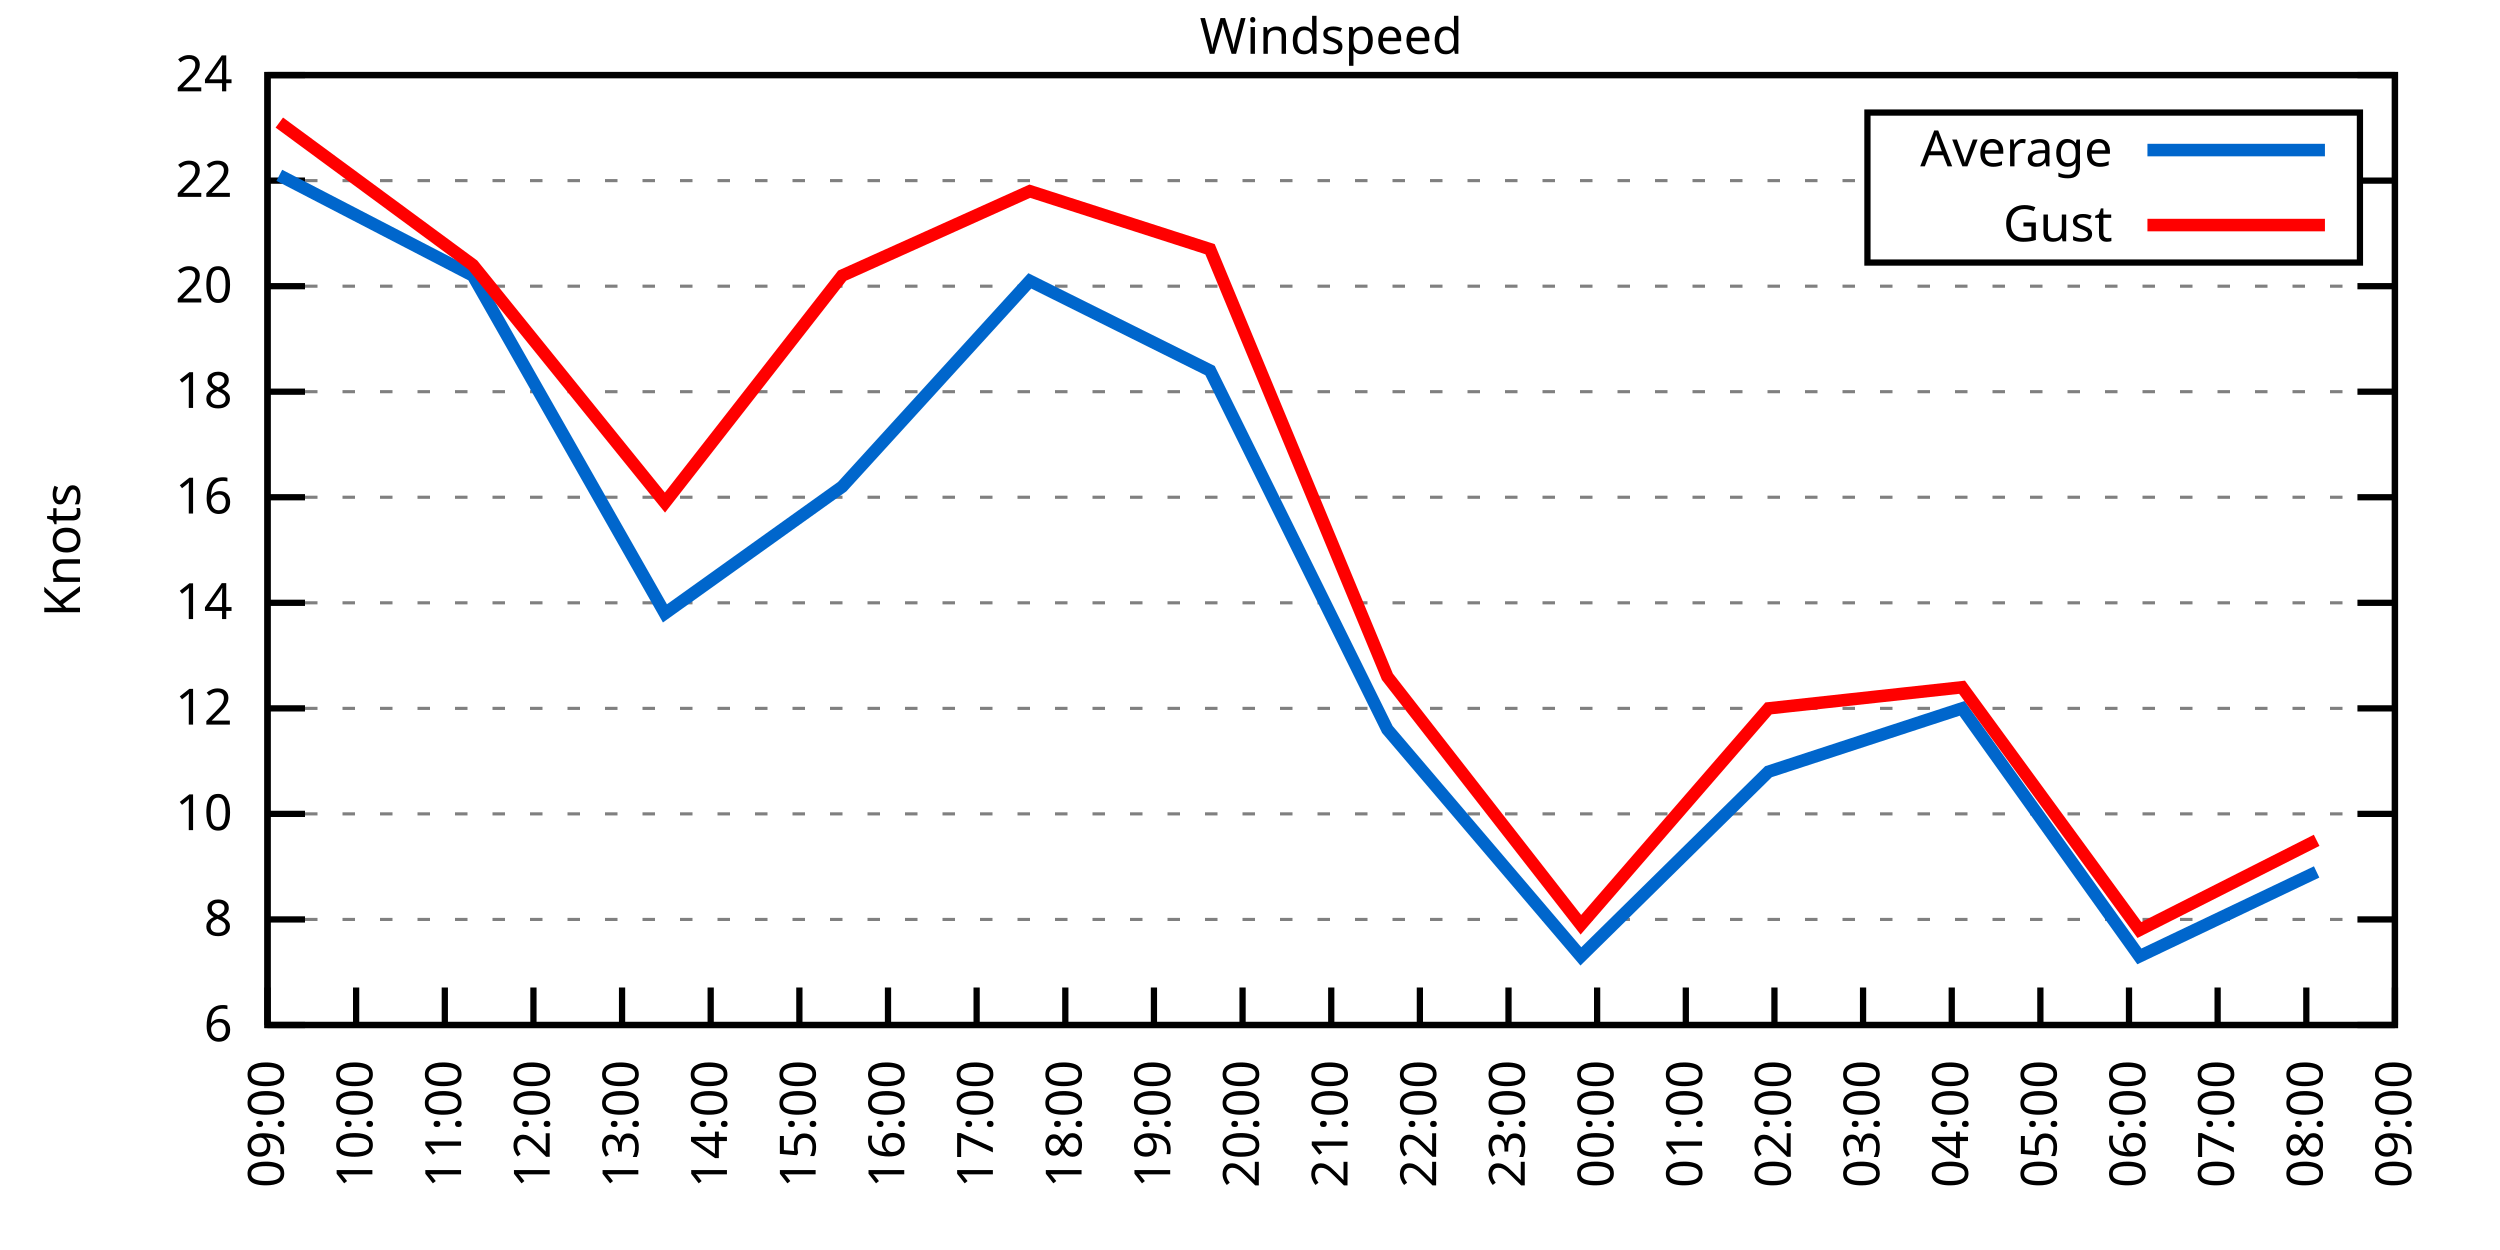
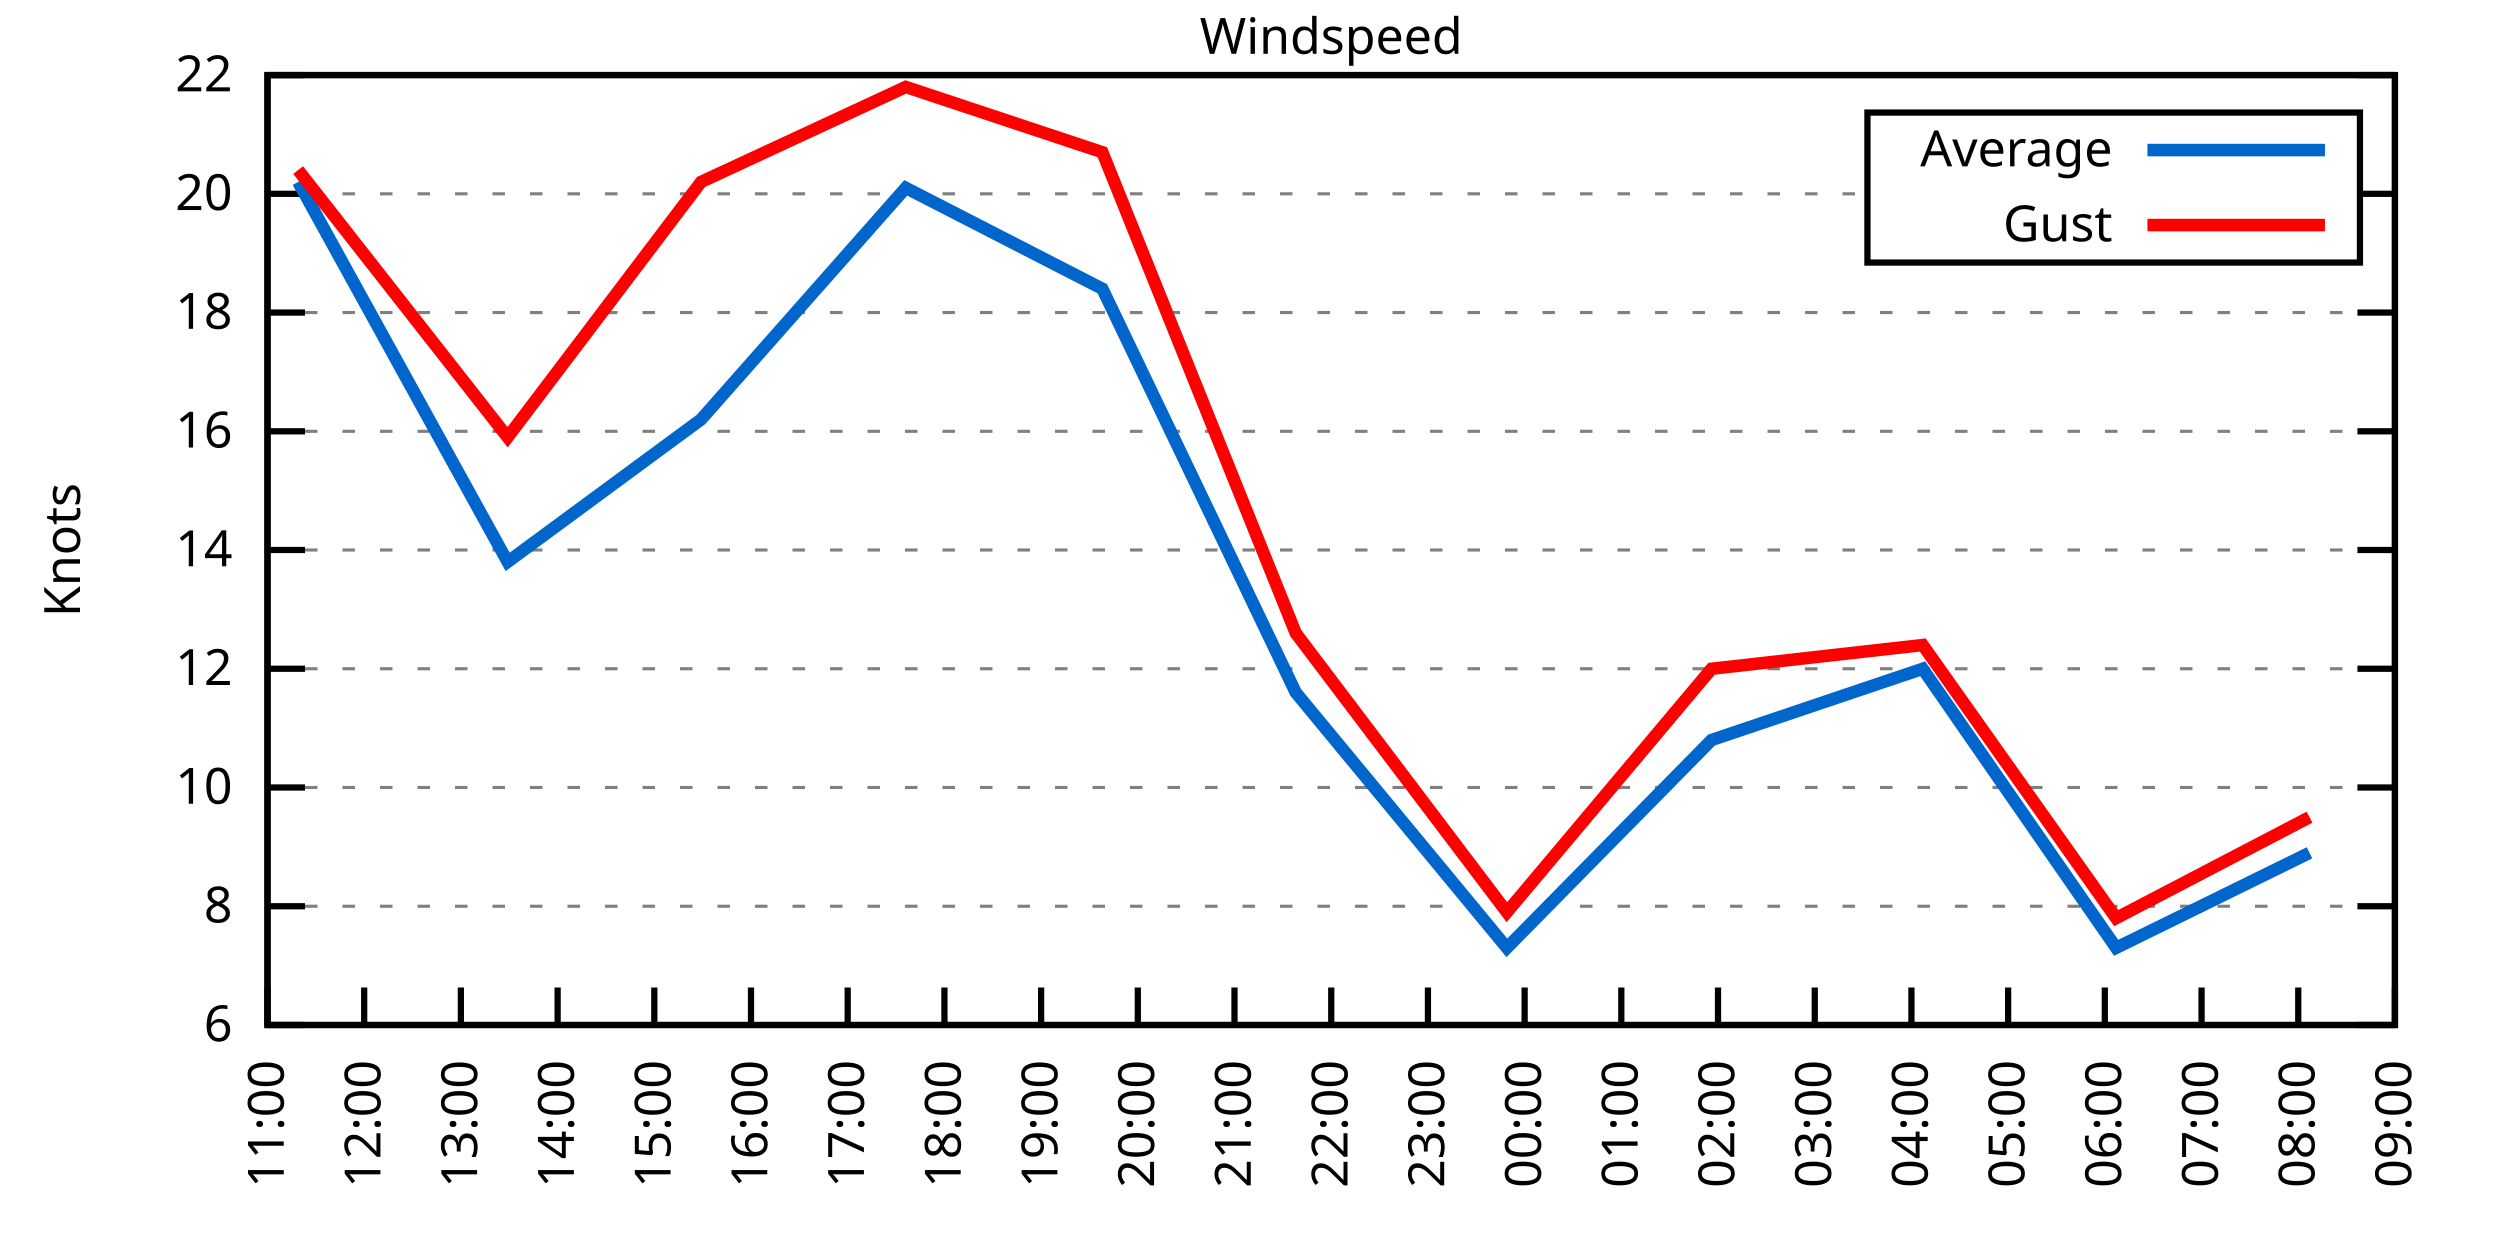
<svg xmlns="http://www.w3.org/2000/svg" xmlns:xlink="http://www.w3.org/1999/xlink" width="400" height="200" viewBox="0 0 400 200">
  <g id="gnuplot_canvas">
    <rect x="0" y="0" width="400" height="200" fill="none" />
    <defs>
      <circle id="gpDot" r="0.5" stroke-width="0.5" stroke="currentColor" />
      <path id="gpPt0" stroke-width="0.333" stroke="currentColor" d="M-1,0 h2 M0,-1 v2" />
      <path id="gpPt1" stroke-width="0.333" stroke="currentColor" d="M-1,-1 L1,1 M1,-1 L-1,1" />
      <path id="gpPt2" stroke-width="0.333" stroke="currentColor" d="M-1,0 L1,0 M0,-1 L0,1 M-1,-1 L1,1 M-1,1 L1,-1" />
      <rect id="gpPt3" stroke-width="0.333" stroke="currentColor" x="-1" y="-1" width="2" height="2" />
      <rect id="gpPt4" stroke-width="0.333" stroke="currentColor" fill="currentColor" x="-1" y="-1" width="2" height="2" />
      <circle id="gpPt5" stroke-width="0.333" stroke="currentColor" cx="0" cy="0" r="1" />
      <use xlink:href="#gpPt5" id="gpPt6" fill="currentColor" stroke="none" />
      <path id="gpPt7" stroke-width="0.333" stroke="currentColor" d="M0,-1.33 L-1.33,0.67 L1.33,0.67 z" />
      <use xlink:href="#gpPt7" id="gpPt8" fill="currentColor" stroke="none" />
      <use xlink:href="#gpPt7" id="gpPt9" stroke="currentColor" transform="rotate(180)" />
      <use xlink:href="#gpPt9" id="gpPt10" fill="currentColor" stroke="none" />
      <use xlink:href="#gpPt3" id="gpPt11" stroke="currentColor" transform="rotate(45)" />
      <use xlink:href="#gpPt11" id="gpPt12" fill="currentColor" stroke="none" />
      <path id="gpPt13" stroke-width="0.333" stroke="currentColor" d="M0,1.330 L1.265,0.411 L0.782,-1.067 L-0.782,-1.076 L-1.265,0.411 z" />
      <use xlink:href="#gpPt13" id="gpPt14" fill="currentColor" stroke="none" />
      <filter id="textbox" filterUnits="objectBoundingBox" x="0" y="0" height="1" width="1">
        <feFlood flood-color="white" flood-opacity="1" result="bgnd" />
        <feComposite in="SourceGraphic" in2="bgnd" operator="atop" />
      </filter>
      <filter id="greybox" filterUnits="objectBoundingBox" x="0" y="0" height="1" width="1">
        <feFlood flood-color="lightgrey" flood-opacity="1" result="grey" />
        <feComposite in="SourceGraphic" in2="grey" operator="atop" />
      </filter>
    </defs>
    <g fill="none" color="white" stroke="currentColor" stroke-width="1.00" stroke-linecap="butt" stroke-linejoin="miter">
</g>
    <g fill="none" color="black" stroke="currentColor" stroke-width="1.00" stroke-linecap="butt" stroke-linejoin="miter">
      <g stroke="none" shape-rendering="crispEdges">
        <polygon fill="rgb(255, 255, 255)" points="42.80,164.00 383.18,164.00 383.18,12.02 42.80,12.02 " />
      </g>
    </g>
    <g fill="none" color="black" stroke="currentColor" stroke-width="1.00" stroke-linecap="butt" stroke-linejoin="miter">
</g>
    <g fill="none" color="black" stroke="black" stroke-width="0.50" stroke-linecap="butt" stroke-linejoin="miter">
</g>
    <g fill="none" color="gray" stroke="currentColor" stroke-width="0.50" stroke-linecap="butt" stroke-linejoin="miter">
      <path stroke="gray" stroke-dasharray="2,4" class="gridline" d="M42.80,164.00 L383.19,164.00  " />
    </g>
    <g fill="none" color="gray" stroke="gray" stroke-width="1.00" stroke-linecap="butt" stroke-linejoin="miter">
</g>
    <g fill="none" color="black" stroke="currentColor" stroke-width="1.00" stroke-linecap="butt" stroke-linejoin="miter">
      <path stroke="black" d="M42.80,164.00 L48.80,164.00 M383.19,164.00 L377.19,164.00  " />
      <g transform="translate(37.20,166.60)" stroke="none" fill="black" font-family="Sans" font-size="8.00" text-anchor="end">
        <text>
          <tspan font-family="Sans"> 6</tspan>
        </text>
      </g>
    </g>
    <g fill="none" color="black" stroke="currentColor" stroke-width="1.00" stroke-linecap="butt" stroke-linejoin="miter">
</g>
    <g fill="none" color="black" stroke="black" stroke-width="0.50" stroke-linecap="butt" stroke-linejoin="miter">
</g>
    <g fill="none" color="gray" stroke="currentColor" stroke-width="0.50" stroke-linecap="butt" stroke-linejoin="miter">
-       <path stroke="gray" stroke-dasharray="2,4" class="gridline" d="M42.80,147.11 L383.19,147.11  " />
-     </g>
-     <g fill="none" color="gray" stroke="gray" stroke-width="1.00" stroke-linecap="butt" stroke-linejoin="miter">
- </g>
-     <g fill="none" color="black" stroke="currentColor" stroke-width="1.00" stroke-linecap="butt" stroke-linejoin="miter">
-       <path stroke="black" d="M42.80,147.11 L48.80,147.11 M383.19,147.11 L377.19,147.11  " />
-       <g transform="translate(37.20,149.71)" stroke="none" fill="black" font-family="Sans" font-size="8.00" text-anchor="end">
+       <path stroke="gray" stroke-dasharray="2,4" class="gridline" d="M42.80,145.00 L383.19,145.00  " />
+     </g>
+     <g fill="none" color="gray" stroke="gray" stroke-width="1.00" stroke-linecap="butt" stroke-linejoin="miter">
+ </g>
+     <g fill="none" color="black" stroke="currentColor" stroke-width="1.00" stroke-linecap="butt" stroke-linejoin="miter">
+       <path stroke="black" d="M42.80,145.00 L48.80,145.00 M383.19,145.00 L377.19,145.00  " />
+       <g transform="translate(37.20,147.60)" stroke="none" fill="black" font-family="Sans" font-size="8.00" text-anchor="end">
        <text>
          <tspan font-family="Sans"> 8</tspan>
        </text>
      </g>
    </g>
    <g fill="none" color="black" stroke="currentColor" stroke-width="1.00" stroke-linecap="butt" stroke-linejoin="miter">
</g>
    <g fill="none" color="black" stroke="black" stroke-width="0.50" stroke-linecap="butt" stroke-linejoin="miter">
</g>
    <g fill="none" color="gray" stroke="currentColor" stroke-width="0.50" stroke-linecap="butt" stroke-linejoin="miter">
-       <path stroke="gray" stroke-dasharray="2,4" class="gridline" d="M42.80,130.22 L383.19,130.22  " />
-     </g>
-     <g fill="none" color="gray" stroke="gray" stroke-width="1.00" stroke-linecap="butt" stroke-linejoin="miter">
- </g>
-     <g fill="none" color="black" stroke="currentColor" stroke-width="1.00" stroke-linecap="butt" stroke-linejoin="miter">
-       <path stroke="black" d="M42.80,130.22 L48.80,130.22 M383.19,130.22 L377.19,130.22  " />
-       <g transform="translate(37.20,132.82)" stroke="none" fill="black" font-family="Sans" font-size="8.00" text-anchor="end">
+       <path stroke="gray" stroke-dasharray="2,4" class="gridline" d="M42.80,126.00 L383.19,126.00  " />
+     </g>
+     <g fill="none" color="gray" stroke="gray" stroke-width="1.00" stroke-linecap="butt" stroke-linejoin="miter">
+ </g>
+     <g fill="none" color="black" stroke="currentColor" stroke-width="1.00" stroke-linecap="butt" stroke-linejoin="miter">
+       <path stroke="black" d="M42.80,126.00 L48.80,126.00 M383.19,126.00 L377.19,126.00  " />
+       <g transform="translate(37.20,128.60)" stroke="none" fill="black" font-family="Sans" font-size="8.00" text-anchor="end">
        <text>
          <tspan font-family="Sans"> 10</tspan>
        </text>
      </g>
    </g>
    <g fill="none" color="black" stroke="currentColor" stroke-width="1.00" stroke-linecap="butt" stroke-linejoin="miter">
</g>
    <g fill="none" color="black" stroke="black" stroke-width="0.50" stroke-linecap="butt" stroke-linejoin="miter">
</g>
    <g fill="none" color="gray" stroke="currentColor" stroke-width="0.50" stroke-linecap="butt" stroke-linejoin="miter">
-       <path stroke="gray" stroke-dasharray="2,4" class="gridline" d="M42.80,113.34 L383.19,113.34  " />
-     </g>
-     <g fill="none" color="gray" stroke="gray" stroke-width="1.00" stroke-linecap="butt" stroke-linejoin="miter">
- </g>
-     <g fill="none" color="black" stroke="currentColor" stroke-width="1.00" stroke-linecap="butt" stroke-linejoin="miter">
-       <path stroke="black" d="M42.80,113.34 L48.80,113.34 M383.19,113.34 L377.19,113.34  " />
-       <g transform="translate(37.20,115.94)" stroke="none" fill="black" font-family="Sans" font-size="8.00" text-anchor="end">
+       <path stroke="gray" stroke-dasharray="2,4" class="gridline" d="M42.80,107.00 L383.19,107.00  " />
+     </g>
+     <g fill="none" color="gray" stroke="gray" stroke-width="1.00" stroke-linecap="butt" stroke-linejoin="miter">
+ </g>
+     <g fill="none" color="black" stroke="currentColor" stroke-width="1.00" stroke-linecap="butt" stroke-linejoin="miter">
+       <path stroke="black" d="M42.80,107.00 L48.80,107.00 M383.19,107.00 L377.19,107.00  " />
+       <g transform="translate(37.20,109.60)" stroke="none" fill="black" font-family="Sans" font-size="8.00" text-anchor="end">
        <text>
          <tspan font-family="Sans"> 12</tspan>
        </text>
      </g>
    </g>
    <g fill="none" color="black" stroke="currentColor" stroke-width="1.00" stroke-linecap="butt" stroke-linejoin="miter">
</g>
    <g fill="none" color="black" stroke="black" stroke-width="0.50" stroke-linecap="butt" stroke-linejoin="miter">
</g>
    <g fill="none" color="gray" stroke="currentColor" stroke-width="0.50" stroke-linecap="butt" stroke-linejoin="miter">
-       <path stroke="gray" stroke-dasharray="2,4" class="gridline" d="M42.80,96.45 L383.19,96.45  " />
-     </g>
-     <g fill="none" color="gray" stroke="gray" stroke-width="1.00" stroke-linecap="butt" stroke-linejoin="miter">
- </g>
-     <g fill="none" color="black" stroke="currentColor" stroke-width="1.00" stroke-linecap="butt" stroke-linejoin="miter">
-       <path stroke="black" d="M42.80,96.45 L48.80,96.45 M383.19,96.45 L377.19,96.45  " />
-       <g transform="translate(37.20,99.05)" stroke="none" fill="black" font-family="Sans" font-size="8.00" text-anchor="end">
+       <path stroke="gray" stroke-dasharray="2,4" class="gridline" d="M42.80,88.00 L383.19,88.00  " />
+     </g>
+     <g fill="none" color="gray" stroke="gray" stroke-width="1.00" stroke-linecap="butt" stroke-linejoin="miter">
+ </g>
+     <g fill="none" color="black" stroke="currentColor" stroke-width="1.00" stroke-linecap="butt" stroke-linejoin="miter">
+       <path stroke="black" d="M42.80,88.00 L48.80,88.00 M383.19,88.00 L377.19,88.00  " />
+       <g transform="translate(37.20,90.60)" stroke="none" fill="black" font-family="Sans" font-size="8.00" text-anchor="end">
        <text>
          <tspan font-family="Sans"> 14</tspan>
        </text>
      </g>
    </g>
    <g fill="none" color="black" stroke="currentColor" stroke-width="1.00" stroke-linecap="butt" stroke-linejoin="miter">
</g>
    <g fill="none" color="black" stroke="black" stroke-width="0.50" stroke-linecap="butt" stroke-linejoin="miter">
</g>
    <g fill="none" color="gray" stroke="currentColor" stroke-width="0.50" stroke-linecap="butt" stroke-linejoin="miter">
-       <path stroke="gray" stroke-dasharray="2,4" class="gridline" d="M42.80,79.56 L383.19,79.56  " />
-     </g>
-     <g fill="none" color="gray" stroke="gray" stroke-width="1.00" stroke-linecap="butt" stroke-linejoin="miter">
- </g>
-     <g fill="none" color="black" stroke="currentColor" stroke-width="1.00" stroke-linecap="butt" stroke-linejoin="miter">
-       <path stroke="black" d="M42.80,79.56 L48.80,79.56 M383.19,79.56 L377.19,79.56  " />
-       <g transform="translate(37.20,82.16)" stroke="none" fill="black" font-family="Sans" font-size="8.00" text-anchor="end">
+       <path stroke="gray" stroke-dasharray="2,4" class="gridline" d="M42.80,69.01 L383.19,69.01  " />
+     </g>
+     <g fill="none" color="gray" stroke="gray" stroke-width="1.00" stroke-linecap="butt" stroke-linejoin="miter">
+ </g>
+     <g fill="none" color="black" stroke="currentColor" stroke-width="1.00" stroke-linecap="butt" stroke-linejoin="miter">
+       <path stroke="black" d="M42.80,69.01 L48.80,69.01 M383.19,69.01 L377.19,69.01  " />
+       <g transform="translate(37.20,71.61)" stroke="none" fill="black" font-family="Sans" font-size="8.00" text-anchor="end">
        <text>
          <tspan font-family="Sans"> 16</tspan>
        </text>
      </g>
    </g>
    <g fill="none" color="black" stroke="currentColor" stroke-width="1.00" stroke-linecap="butt" stroke-linejoin="miter">
</g>
    <g fill="none" color="black" stroke="black" stroke-width="0.50" stroke-linecap="butt" stroke-linejoin="miter">
</g>
    <g fill="none" color="gray" stroke="currentColor" stroke-width="0.50" stroke-linecap="butt" stroke-linejoin="miter">
-       <path stroke="gray" stroke-dasharray="2,4" class="gridline" d="M42.80,62.67 L383.19,62.67  " />
-     </g>
-     <g fill="none" color="gray" stroke="gray" stroke-width="1.00" stroke-linecap="butt" stroke-linejoin="miter">
- </g>
-     <g fill="none" color="black" stroke="currentColor" stroke-width="1.00" stroke-linecap="butt" stroke-linejoin="miter">
-       <path stroke="black" d="M42.80,62.67 L48.80,62.67 M383.19,62.67 L377.19,62.67  " />
-       <g transform="translate(37.20,65.27)" stroke="none" fill="black" font-family="Sans" font-size="8.00" text-anchor="end">
+       <path stroke="gray" stroke-dasharray="2,4" class="gridline" d="M42.80,50.01 L383.19,50.01  " />
+     </g>
+     <g fill="none" color="gray" stroke="gray" stroke-width="1.00" stroke-linecap="butt" stroke-linejoin="miter">
+ </g>
+     <g fill="none" color="black" stroke="currentColor" stroke-width="1.00" stroke-linecap="butt" stroke-linejoin="miter">
+       <path stroke="black" d="M42.80,50.01 L48.80,50.01 M383.19,50.01 L377.19,50.01  " />
+       <g transform="translate(37.20,52.61)" stroke="none" fill="black" font-family="Sans" font-size="8.00" text-anchor="end">
        <text>
          <tspan font-family="Sans"> 18</tspan>
        </text>
      </g>
    </g>
    <g fill="none" color="black" stroke="currentColor" stroke-width="1.00" stroke-linecap="butt" stroke-linejoin="miter">
</g>
    <g fill="none" color="black" stroke="black" stroke-width="0.50" stroke-linecap="butt" stroke-linejoin="miter">
</g>
    <g fill="none" color="gray" stroke="currentColor" stroke-width="0.50" stroke-linecap="butt" stroke-linejoin="miter">
-       <path stroke="gray" stroke-dasharray="2,4" class="gridline" d="M42.80,45.79 L383.19,45.79  " />
-     </g>
-     <g fill="none" color="gray" stroke="gray" stroke-width="1.00" stroke-linecap="butt" stroke-linejoin="miter">
- </g>
-     <g fill="none" color="black" stroke="currentColor" stroke-width="1.00" stroke-linecap="butt" stroke-linejoin="miter">
-       <path stroke="black" d="M42.80,45.79 L48.80,45.79 M383.19,45.79 L377.19,45.79  " />
-       <g transform="translate(37.20,48.39)" stroke="none" fill="black" font-family="Sans" font-size="8.00" text-anchor="end">
+       <path stroke="gray" stroke-dasharray="2,4" class="gridline" d="M42.80,31.01 L298.79,31.01 M377.59,31.01 L383.19,31.01  " />
+     </g>
+     <g fill="none" color="gray" stroke="gray" stroke-width="1.00" stroke-linecap="butt" stroke-linejoin="miter">
+ </g>
+     <g fill="none" color="black" stroke="currentColor" stroke-width="1.00" stroke-linecap="butt" stroke-linejoin="miter">
+       <path stroke="black" d="M42.80,31.01 L48.80,31.01 M383.19,31.01 L377.19,31.01  " />
+       <g transform="translate(37.20,33.61)" stroke="none" fill="black" font-family="Sans" font-size="8.00" text-anchor="end">
        <text>
          <tspan font-family="Sans"> 20</tspan>
-         </text>
-       </g>
-     </g>
-     <g fill="none" color="black" stroke="currentColor" stroke-width="1.00" stroke-linecap="butt" stroke-linejoin="miter">
- </g>
-     <g fill="none" color="black" stroke="black" stroke-width="0.50" stroke-linecap="butt" stroke-linejoin="miter">
- </g>
-     <g fill="none" color="gray" stroke="currentColor" stroke-width="0.50" stroke-linecap="butt" stroke-linejoin="miter">
-       <path stroke="gray" stroke-dasharray="2,4" class="gridline" d="M42.80,28.90 L298.79,28.90 M377.59,28.90 L383.19,28.90  " />
-     </g>
-     <g fill="none" color="gray" stroke="gray" stroke-width="1.00" stroke-linecap="butt" stroke-linejoin="miter">
- </g>
-     <g fill="none" color="black" stroke="currentColor" stroke-width="1.00" stroke-linecap="butt" stroke-linejoin="miter">
-       <path stroke="black" d="M42.80,28.90 L48.80,28.90 M383.19,28.90 L377.19,28.90  " />
-       <g transform="translate(37.20,31.50)" stroke="none" fill="black" font-family="Sans" font-size="8.00" text-anchor="end">
-         <text>
-           <tspan font-family="Sans"> 22</tspan>
        </text>
      </g>
    </g>
    <g fill="none" color="black" stroke="currentColor" stroke-width="1.00" stroke-linecap="butt" stroke-linejoin="miter">
</g>
    <g fill="none" color="black" stroke="black" stroke-width="0.50" stroke-linecap="butt" stroke-linejoin="miter">
</g>
    <g fill="none" color="gray" stroke="currentColor" stroke-width="0.50" stroke-linecap="butt" stroke-linejoin="miter">
      <path stroke="gray" stroke-dasharray="2,4" class="gridline" d="M42.80,12.01 L383.19,12.01  " />
    </g>
    <g fill="none" color="gray" stroke="gray" stroke-width="1.00" stroke-linecap="butt" stroke-linejoin="miter">
</g>
    <g fill="none" color="black" stroke="currentColor" stroke-width="1.00" stroke-linecap="butt" stroke-linejoin="miter">
      <path stroke="black" d="M42.80,12.01 L48.80,12.01 M383.19,12.01 L377.19,12.01  " />
      <g transform="translate(37.20,14.61)" stroke="none" fill="black" font-family="Sans" font-size="8.00" text-anchor="end">
        <text>
-           <tspan font-family="Sans"> 24</tspan>
+           <tspan font-family="Sans"> 22</tspan>
        </text>
      </g>
    </g>
    <g fill="none" color="black" stroke="currentColor" stroke-width="1.00" stroke-linecap="butt" stroke-linejoin="miter">
      <path stroke="black" d="M42.80,164.00 L42.80,158.00  " />
      <g transform="translate(45.40,169.60) rotate(270.00)" stroke="none" fill="black" font-family="Sans" font-size="8.00" text-anchor="end">
        <text>
-           <tspan font-family="Sans">09:00</tspan>
-         </text>
-       </g>
-     </g>
-     <g fill="none" color="black" stroke="currentColor" stroke-width="1.00" stroke-linecap="butt" stroke-linejoin="miter">
-       <path stroke="black" d="M56.98,164.00 L56.98,158.00  " />
-       <g transform="translate(59.58,169.60) rotate(270.00)" stroke="none" fill="black" font-family="Sans" font-size="8.00" text-anchor="end">
-         <text>
-           <tspan font-family="Sans">10:00</tspan>
-         </text>
-       </g>
-     </g>
-     <g fill="none" color="black" stroke="currentColor" stroke-width="1.00" stroke-linecap="butt" stroke-linejoin="miter">
-       <path stroke="black" d="M71.17,164.00 L71.17,158.00  " />
-       <g transform="translate(73.77,169.60) rotate(270.00)" stroke="none" fill="black" font-family="Sans" font-size="8.00" text-anchor="end">
-         <text>
          <tspan font-family="Sans">11:00</tspan>
        </text>
      </g>
    </g>
    <g fill="none" color="black" stroke="currentColor" stroke-width="1.00" stroke-linecap="butt" stroke-linejoin="miter">
-       <path stroke="black" d="M85.35,164.00 L85.35,158.00  " />
-       <g transform="translate(87.95,169.60) rotate(270.00)" stroke="none" fill="black" font-family="Sans" font-size="8.00" text-anchor="end">
+       <path stroke="black" d="M58.27,164.00 L58.27,158.00  " />
+       <g transform="translate(60.87,169.60) rotate(270.00)" stroke="none" fill="black" font-family="Sans" font-size="8.00" text-anchor="end">
        <text>
          <tspan font-family="Sans">12:00</tspan>
        </text>
      </g>
    </g>
    <g fill="none" color="black" stroke="currentColor" stroke-width="1.00" stroke-linecap="butt" stroke-linejoin="miter">
-       <path stroke="black" d="M99.53,164.00 L99.53,158.00  " />
-       <g transform="translate(102.13,169.60) rotate(270.00)" stroke="none" fill="black" font-family="Sans" font-size="8.00" text-anchor="end">
+       <path stroke="black" d="M73.74,164.00 L73.74,158.00  " />
+       <g transform="translate(76.34,169.60) rotate(270.00)" stroke="none" fill="black" font-family="Sans" font-size="8.00" text-anchor="end">
        <text>
          <tspan font-family="Sans">13:00</tspan>
        </text>
      </g>
    </g>
    <g fill="none" color="black" stroke="currentColor" stroke-width="1.00" stroke-linecap="butt" stroke-linejoin="miter">
-       <path stroke="black" d="M113.71,164.00 L113.71,158.00  " />
-       <g transform="translate(116.31,169.60) rotate(270.00)" stroke="none" fill="black" font-family="Sans" font-size="8.00" text-anchor="end">
+       <path stroke="black" d="M89.22,164.00 L89.22,158.00  " />
+       <g transform="translate(91.82,169.60) rotate(270.00)" stroke="none" fill="black" font-family="Sans" font-size="8.00" text-anchor="end">
        <text>
          <tspan font-family="Sans">14:00</tspan>
        </text>
      </g>
    </g>
    <g fill="none" color="black" stroke="currentColor" stroke-width="1.00" stroke-linecap="butt" stroke-linejoin="miter">
-       <path stroke="black" d="M127.90,164.00 L127.90,158.00  " />
-       <g transform="translate(130.50,169.60) rotate(270.00)" stroke="none" fill="black" font-family="Sans" font-size="8.00" text-anchor="end">
+       <path stroke="black" d="M104.69,164.00 L104.69,158.00  " />
+       <g transform="translate(107.29,169.60) rotate(270.00)" stroke="none" fill="black" font-family="Sans" font-size="8.00" text-anchor="end">
        <text>
          <tspan font-family="Sans">15:00</tspan>
        </text>
      </g>
    </g>
    <g fill="none" color="black" stroke="currentColor" stroke-width="1.00" stroke-linecap="butt" stroke-linejoin="miter">
-       <path stroke="black" d="M142.08,164.00 L142.08,158.00  " />
-       <g transform="translate(144.68,169.60) rotate(270.00)" stroke="none" fill="black" font-family="Sans" font-size="8.00" text-anchor="end">
+       <path stroke="black" d="M120.16,164.00 L120.16,158.00  " />
+       <g transform="translate(122.76,169.60) rotate(270.00)" stroke="none" fill="black" font-family="Sans" font-size="8.00" text-anchor="end">
        <text>
          <tspan font-family="Sans">16:00</tspan>
        </text>
      </g>
    </g>
    <g fill="none" color="black" stroke="currentColor" stroke-width="1.00" stroke-linecap="butt" stroke-linejoin="miter">
-       <path stroke="black" d="M156.26,164.00 L156.26,158.00  " />
-       <g transform="translate(158.86,169.60) rotate(270.00)" stroke="none" fill="black" font-family="Sans" font-size="8.00" text-anchor="end">
+       <path stroke="black" d="M135.63,164.00 L135.63,158.00  " />
+       <g transform="translate(138.23,169.60) rotate(270.00)" stroke="none" fill="black" font-family="Sans" font-size="8.00" text-anchor="end">
        <text>
          <tspan font-family="Sans">17:00</tspan>
        </text>
      </g>
    </g>
    <g fill="none" color="black" stroke="currentColor" stroke-width="1.00" stroke-linecap="butt" stroke-linejoin="miter">
-       <path stroke="black" d="M170.45,164.00 L170.45,158.00  " />
-       <g transform="translate(173.05,169.60) rotate(270.00)" stroke="none" fill="black" font-family="Sans" font-size="8.00" text-anchor="end">
+       <path stroke="black" d="M151.11,164.00 L151.11,158.00  " />
+       <g transform="translate(153.71,169.60) rotate(270.00)" stroke="none" fill="black" font-family="Sans" font-size="8.00" text-anchor="end">
        <text>
          <tspan font-family="Sans">18:00</tspan>
        </text>
      </g>
    </g>
    <g fill="none" color="black" stroke="currentColor" stroke-width="1.00" stroke-linecap="butt" stroke-linejoin="miter">
-       <path stroke="black" d="M184.63,164.00 L184.63,158.00  " />
-       <g transform="translate(187.23,169.60) rotate(270.00)" stroke="none" fill="black" font-family="Sans" font-size="8.00" text-anchor="end">
+       <path stroke="black" d="M166.58,164.00 L166.58,158.00  " />
+       <g transform="translate(169.18,169.60) rotate(270.00)" stroke="none" fill="black" font-family="Sans" font-size="8.00" text-anchor="end">
        <text>
          <tspan font-family="Sans">19:00</tspan>
        </text>
      </g>
    </g>
    <g fill="none" color="black" stroke="currentColor" stroke-width="1.00" stroke-linecap="butt" stroke-linejoin="miter">
-       <path stroke="black" d="M198.81,164.00 L198.81,158.00  " />
-       <g transform="translate(201.41,169.60) rotate(270.00)" stroke="none" fill="black" font-family="Sans" font-size="8.00" text-anchor="end">
+       <path stroke="black" d="M182.05,164.00 L182.05,158.00  " />
+       <g transform="translate(184.65,169.60) rotate(270.00)" stroke="none" fill="black" font-family="Sans" font-size="8.00" text-anchor="end">
        <text>
          <tspan font-family="Sans">20:00</tspan>
+         </text>
+       </g>
+     </g>
+     <g fill="none" color="black" stroke="currentColor" stroke-width="1.00" stroke-linecap="butt" stroke-linejoin="miter">
+       <path stroke="black" d="M197.52,164.00 L197.52,158.00  " />
+       <g transform="translate(200.12,169.60) rotate(270.00)" stroke="none" fill="black" font-family="Sans" font-size="8.00" text-anchor="end">
+         <text>
+           <tspan font-family="Sans">21:00</tspan>
        </text>
      </g>
    </g>
    <g fill="none" color="black" stroke="currentColor" stroke-width="1.00" stroke-linecap="butt" stroke-linejoin="miter">
      <path stroke="black" d="M213.00,164.00 L213.00,158.00  " />
      <g transform="translate(215.60,169.60) rotate(270.00)" stroke="none" fill="black" font-family="Sans" font-size="8.00" text-anchor="end">
        <text>
-           <tspan font-family="Sans">21:00</tspan>
-         </text>
-       </g>
-     </g>
-     <g fill="none" color="black" stroke="currentColor" stroke-width="1.00" stroke-linecap="butt" stroke-linejoin="miter">
-       <path stroke="black" d="M227.18,164.00 L227.18,158.00  " />
-       <g transform="translate(229.78,169.60) rotate(270.00)" stroke="none" fill="black" font-family="Sans" font-size="8.00" text-anchor="end">
-         <text>
          <tspan font-family="Sans">22:00</tspan>
        </text>
      </g>
    </g>
    <g fill="none" color="black" stroke="currentColor" stroke-width="1.00" stroke-linecap="butt" stroke-linejoin="miter">
-       <path stroke="black" d="M241.36,164.00 L241.36,158.00  " />
-       <g transform="translate(243.96,169.60) rotate(270.00)" stroke="none" fill="black" font-family="Sans" font-size="8.00" text-anchor="end">
+       <path stroke="black" d="M228.47,164.00 L228.47,158.00  " />
+       <g transform="translate(231.07,169.60) rotate(270.00)" stroke="none" fill="black" font-family="Sans" font-size="8.00" text-anchor="end">
        <text>
          <tspan font-family="Sans">23:00</tspan>
        </text>
      </g>
    </g>
    <g fill="none" color="black" stroke="currentColor" stroke-width="1.00" stroke-linecap="butt" stroke-linejoin="miter">
-       <path stroke="black" d="M255.54,164.00 L255.54,158.00  " />
-       <g transform="translate(258.14,169.60) rotate(270.00)" stroke="none" fill="black" font-family="Sans" font-size="8.00" text-anchor="end">
+       <path stroke="black" d="M243.94,164.00 L243.94,158.00  " />
+       <g transform="translate(246.54,169.60) rotate(270.00)" stroke="none" fill="black" font-family="Sans" font-size="8.00" text-anchor="end">
        <text>
          <tspan font-family="Sans">00:00</tspan>
        </text>
      </g>
    </g>
    <g fill="none" color="black" stroke="currentColor" stroke-width="1.00" stroke-linecap="butt" stroke-linejoin="miter">
-       <path stroke="black" d="M269.73,164.00 L269.73,158.00  " />
-       <g transform="translate(272.33,169.60) rotate(270.00)" stroke="none" fill="black" font-family="Sans" font-size="8.00" text-anchor="end">
+       <path stroke="black" d="M259.41,164.00 L259.41,158.00  " />
+       <g transform="translate(262.01,169.60) rotate(270.00)" stroke="none" fill="black" font-family="Sans" font-size="8.00" text-anchor="end">
        <text>
          <tspan font-family="Sans">01:00</tspan>
        </text>
      </g>
    </g>
    <g fill="none" color="black" stroke="currentColor" stroke-width="1.00" stroke-linecap="butt" stroke-linejoin="miter">
-       <path stroke="black" d="M283.91,164.00 L283.91,158.00  " />
-       <g transform="translate(286.51,169.60) rotate(270.00)" stroke="none" fill="black" font-family="Sans" font-size="8.00" text-anchor="end">
+       <path stroke="black" d="M274.88,164.00 L274.88,158.00  " />
+       <g transform="translate(277.48,169.60) rotate(270.00)" stroke="none" fill="black" font-family="Sans" font-size="8.00" text-anchor="end">
        <text>
          <tspan font-family="Sans">02:00</tspan>
        </text>
      </g>
    </g>
    <g fill="none" color="black" stroke="currentColor" stroke-width="1.00" stroke-linecap="butt" stroke-linejoin="miter">
-       <path stroke="black" d="M298.09,164.00 L298.09,158.00  " />
-       <g transform="translate(300.69,169.60) rotate(270.00)" stroke="none" fill="black" font-family="Sans" font-size="8.00" text-anchor="end">
+       <path stroke="black" d="M290.36,164.00 L290.36,158.00  " />
+       <g transform="translate(292.96,169.60) rotate(270.00)" stroke="none" fill="black" font-family="Sans" font-size="8.00" text-anchor="end">
        <text>
          <tspan font-family="Sans">03:00</tspan>
        </text>
      </g>
    </g>
    <g fill="none" color="black" stroke="currentColor" stroke-width="1.00" stroke-linecap="butt" stroke-linejoin="miter">
-       <path stroke="black" d="M312.28,164.00 L312.28,158.00  " />
-       <g transform="translate(314.88,169.60) rotate(270.00)" stroke="none" fill="black" font-family="Sans" font-size="8.00" text-anchor="end">
+       <path stroke="black" d="M305.83,164.00 L305.83,158.00  " />
+       <g transform="translate(308.43,169.60) rotate(270.00)" stroke="none" fill="black" font-family="Sans" font-size="8.00" text-anchor="end">
        <text>
          <tspan font-family="Sans">04:00</tspan>
        </text>
      </g>
    </g>
    <g fill="none" color="black" stroke="currentColor" stroke-width="1.00" stroke-linecap="butt" stroke-linejoin="miter">
-       <path stroke="black" d="M326.46,164.00 L326.46,158.00  " />
-       <g transform="translate(329.06,169.60) rotate(270.00)" stroke="none" fill="black" font-family="Sans" font-size="8.00" text-anchor="end">
+       <path stroke="black" d="M321.30,164.00 L321.30,158.00  " />
+       <g transform="translate(323.90,169.60) rotate(270.00)" stroke="none" fill="black" font-family="Sans" font-size="8.00" text-anchor="end">
        <text>
          <tspan font-family="Sans">05:00</tspan>
        </text>
      </g>
    </g>
    <g fill="none" color="black" stroke="currentColor" stroke-width="1.00" stroke-linecap="butt" stroke-linejoin="miter">
-       <path stroke="black" d="M340.64,164.00 L340.64,158.00  " />
-       <g transform="translate(343.24,169.60) rotate(270.00)" stroke="none" fill="black" font-family="Sans" font-size="8.00" text-anchor="end">
+       <path stroke="black" d="M336.77,164.00 L336.77,158.00  " />
+       <g transform="translate(339.37,169.60) rotate(270.00)" stroke="none" fill="black" font-family="Sans" font-size="8.00" text-anchor="end">
        <text>
          <tspan font-family="Sans">06:00</tspan>
        </text>
      </g>
    </g>
    <g fill="none" color="black" stroke="currentColor" stroke-width="1.00" stroke-linecap="butt" stroke-linejoin="miter">
-       <path stroke="black" d="M354.82,164.00 L354.82,158.00  " />
-       <g transform="translate(357.42,169.60) rotate(270.00)" stroke="none" fill="black" font-family="Sans" font-size="8.00" text-anchor="end">
+       <path stroke="black" d="M352.25,164.00 L352.25,158.00  " />
+       <g transform="translate(354.85,169.60) rotate(270.00)" stroke="none" fill="black" font-family="Sans" font-size="8.00" text-anchor="end">
        <text>
          <tspan font-family="Sans">07:00</tspan>
        </text>
      </g>
    </g>
    <g fill="none" color="black" stroke="currentColor" stroke-width="1.00" stroke-linecap="butt" stroke-linejoin="miter">
-       <path stroke="black" d="M369.01,164.00 L369.01,158.00  " />
-       <g transform="translate(371.61,169.60) rotate(270.00)" stroke="none" fill="black" font-family="Sans" font-size="8.00" text-anchor="end">
+       <path stroke="black" d="M367.72,164.00 L367.72,158.00  " />
+       <g transform="translate(370.32,169.60) rotate(270.00)" stroke="none" fill="black" font-family="Sans" font-size="8.00" text-anchor="end">
        <text>
          <tspan font-family="Sans">08:00</tspan>
        </text>
      </g>
    </g>
    <g fill="none" color="black" stroke="currentColor" stroke-width="1.00" stroke-linecap="butt" stroke-linejoin="miter">
      <path stroke="black" d="M383.19,164.00 L383.19,158.00  " />
      <g transform="translate(385.79,169.60) rotate(270.00)" stroke="none" fill="black" font-family="Sans" font-size="8.00" text-anchor="end">
        <text>
          <tspan font-family="Sans">09:00</tspan>
        </text>
      </g>
    </g>
    <g fill="none" color="black" stroke="currentColor" stroke-width="1.00" stroke-linecap="butt" stroke-linejoin="miter">
</g>
    <g fill="none" color="black" stroke="currentColor" stroke-width="1.00" stroke-linecap="butt" stroke-linejoin="miter">
      <path stroke="black" d="M42.80,12.01 L42.80,164.00 L383.19,164.00 L383.19,12.01 L42.80,12.01 Z  " />
    </g>
    <g fill="none" color="black" stroke="currentColor" stroke-width="1.00" stroke-linecap="butt" stroke-linejoin="miter">
</g>
    <g fill="none" color="black" stroke="currentColor" stroke-width="1.00" stroke-linecap="butt" stroke-linejoin="miter">
      <path stroke="black" d="M298.79,42.01 L298.79,18.01 L377.59,18.01 L377.59,42.01 L298.79,42.01 Z  " />
    </g>
    <g id="Windspeed_plot_1">
      <g fill="none" color="white" stroke="black" stroke-width="2.00" stroke-linecap="butt" stroke-linejoin="miter">
</g>
      <g fill="none" color="black" stroke="currentColor" stroke-width="2.00" stroke-linecap="butt" stroke-linejoin="miter">
        <g transform="translate(337.99,26.61)" stroke="none" fill="black" font-family="Sans" font-size="8.00" text-anchor="end">
          <text>
            <tspan font-family="Sans">Average</tspan>
          </text>
        </g>
      </g>
      <g fill="none" color="black" stroke="currentColor" stroke-width="2.00" stroke-linecap="butt" stroke-linejoin="miter">
-         <path stroke="rgb(  0, 102, 204)" d="M343.59,24.01 L371.99,24.01 M44.69,28.05 L75.66,44.10 L106.39,98.14 L134.75,77.87 L164.77,44.94 L193.61,59.30   L221.98,116.71 L252.94,153.02 L282.96,123.47 L313.93,113.34 L342.30,153.02 L370.66,139.51  " />
+         <path stroke="rgb(  0, 102, 204)" d="M343.59,24.01 L371.99,24.01 M47.70,29.11 L81.22,89.90 L112.17,67.11 L144.92,30.06 L176.38,46.21 L207.32,110.80   L241.10,151.65 L273.85,118.40 L307.63,107.00 L338.58,151.65 L369.52,136.45  " />
      </g>
    </g>
    <g id="Windspeed_plot_2">
      <g fill="none" color="black" stroke="currentColor" stroke-width="2.00" stroke-linecap="butt" stroke-linejoin="miter">
        <g transform="translate(337.99,38.61)" stroke="none" fill="black" font-family="Sans" font-size="8.00" text-anchor="end">
          <text>
            <tspan font-family="Sans">Gust</tspan>
          </text>
        </g>
      </g>
      <g fill="none" color="black" stroke="currentColor" stroke-width="2.00" stroke-linecap="butt" stroke-linejoin="miter">
-         <path stroke="rgb(255,   0,   0)" d="M343.59,36.01 L371.99,36.01 M44.69,19.61 L75.66,42.41 L106.39,80.41 L134.75,44.10 L164.77,30.59 L193.61,39.87   L221.98,108.27 L252.94,147.96 L282.96,113.34 L313.93,109.96 L342.30,148.80 L370.66,134.45  " />
+         <path stroke="rgb(255,   0,   0)" d="M343.59,36.01 L371.99,36.01 M47.70,27.21 L81.22,69.96 L112.17,29.11 L144.92,13.91 L176.38,24.36 L207.32,101.30   L241.10,145.95 L273.85,107.00 L307.63,103.20 L338.58,146.90 L369.52,130.75  " />
      </g>
    </g>
    <g fill="none" color="black" stroke="currentColor" stroke-width="2.00" stroke-linecap="butt" stroke-linejoin="miter">
</g>
    <g fill="none" color="black" stroke="black" stroke-width="1.00" stroke-linecap="butt" stroke-linejoin="miter">
</g>
    <g fill="none" color="black" stroke="currentColor" stroke-width="1.00" stroke-linecap="butt" stroke-linejoin="miter">
      <path stroke="black" d="M42.80,12.01 L42.80,164.00 L383.19,164.00 L383.19,12.01 L42.80,12.01 Z  " />
      <g transform="translate(12.80,88.01) rotate(270.00)" stroke="none" fill="black" font-family="Sans" font-size="8.00" text-anchor="middle">
        <text>
          <tspan font-family="Sans">Knots</tspan>
        </text>
      </g>
    </g>
    <g fill="none" color="black" stroke="currentColor" stroke-width="1.00" stroke-linecap="butt" stroke-linejoin="miter">
</g>
    <g fill="none" color="black" stroke="currentColor" stroke-width="1.00" stroke-linecap="butt" stroke-linejoin="miter">
      <g transform="translate(212.99,8.61)" stroke="none" fill="black" font-family="Sans" font-size="8.00" text-anchor="middle">
        <text>
          <tspan font-family="Sans">Windspeed</tspan>
        </text>
      </g>
    </g>
    <g fill="none" color="black" stroke="currentColor" stroke-width="1.00" stroke-linecap="butt" stroke-linejoin="miter">
</g>
  </g>
</svg>
